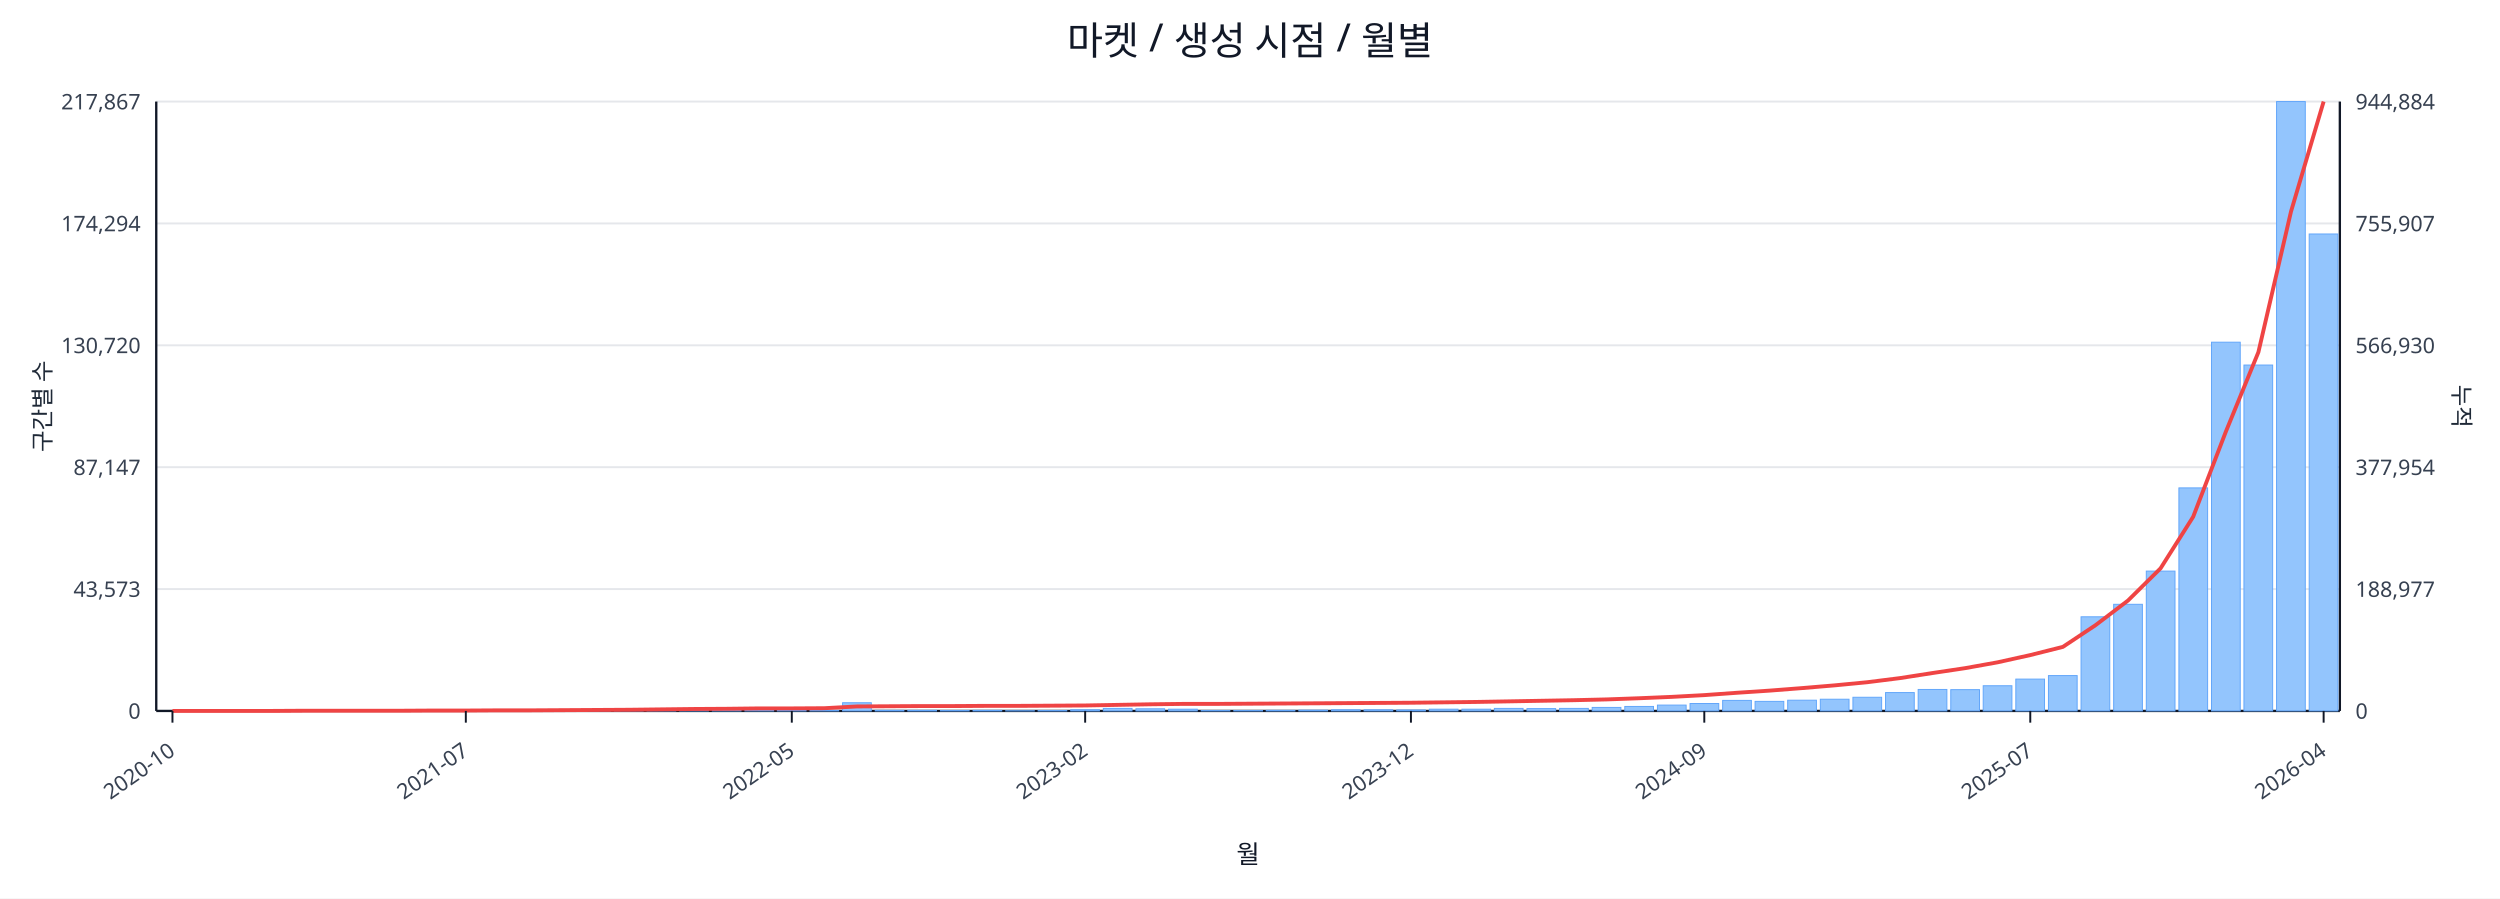
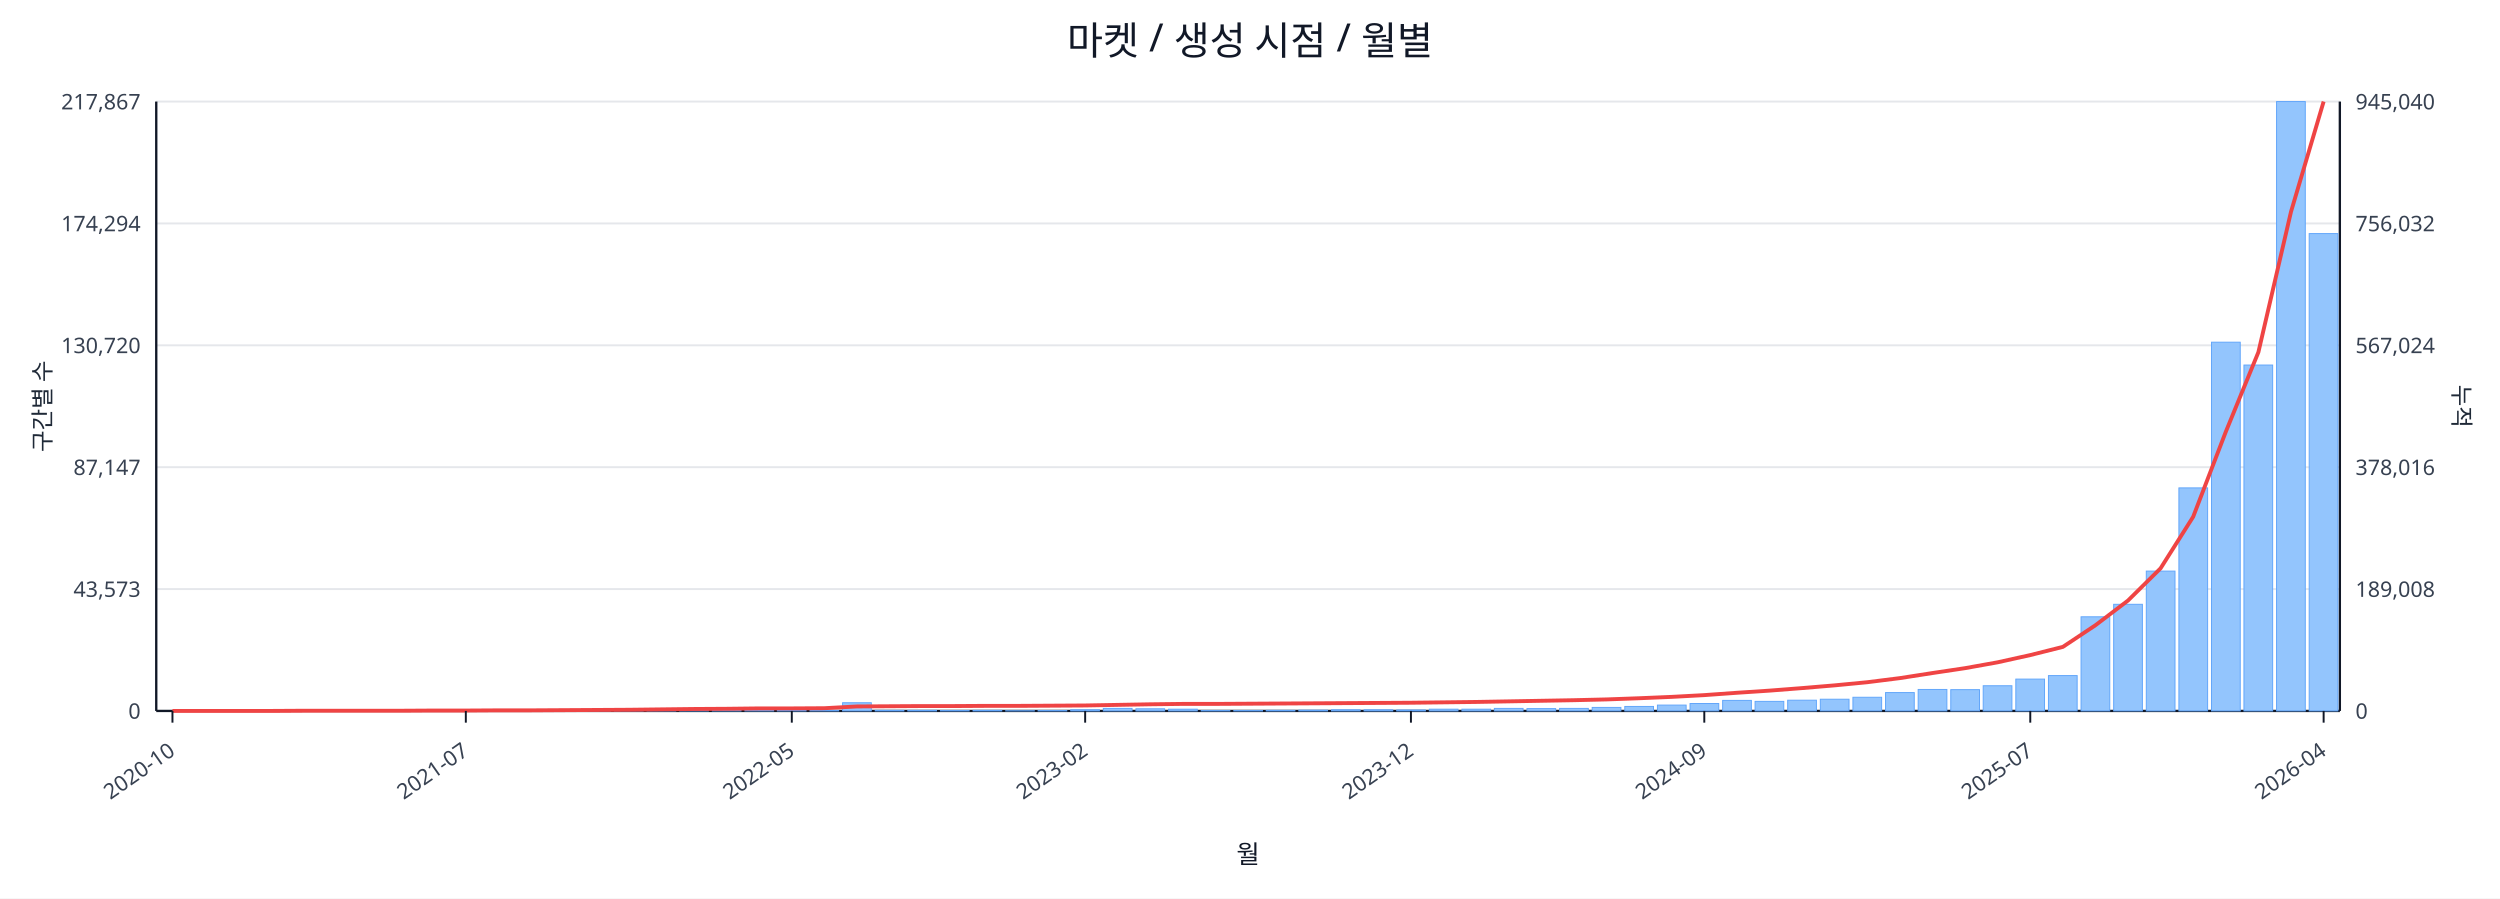
<svg xmlns="http://www.w3.org/2000/svg" width="1280" height="460" viewBox="0 0 1280 460">
  <rect x="0" y="0" width="100%" height="100%" fill="#ffffff" />
  <text x="640.0" y="28" font-size="20" text-anchor="middle" font-family="sans-serif" fill="#111827">마켓 / 생성 시점 / 월별</text>
  <line x1="80.0" y1="52.0" x2="1198.0" y2="52.0" stroke="#e5e7eb" stroke-width="1" />
  <text x="72.0" y="56.0" font-size="11" text-anchor="end" font-family="sans-serif" fill="#374151">217,867</text>
-   <text x="1206.0" y="56.0" font-size="11" text-anchor="start" font-family="sans-serif" fill="#374151">944,884</text>
+   <text x="1206.0" y="56.0" font-size="11" text-anchor="start" font-family="sans-serif" fill="#374151">945,040</text>
  <line x1="80.0" y1="114.4" x2="1198.0" y2="114.4" stroke="#e5e7eb" stroke-width="1" />
  <text x="72.0" y="118.4" font-size="11" text-anchor="end" font-family="sans-serif" fill="#374151">174,294</text>
-   <text x="1206.0" y="118.4" font-size="11" text-anchor="start" font-family="sans-serif" fill="#374151">755,907</text>
+   <text x="1206.0" y="118.4" font-size="11" text-anchor="start" font-family="sans-serif" fill="#374151">756,032</text>
  <line x1="80.0" y1="176.8" x2="1198.0" y2="176.8" stroke="#e5e7eb" stroke-width="1" />
  <text x="72.0" y="180.8" font-size="11" text-anchor="end" font-family="sans-serif" fill="#374151">130,720</text>
-   <text x="1206.0" y="180.8" font-size="11" text-anchor="start" font-family="sans-serif" fill="#374151">566,930</text>
+   <text x="1206.0" y="180.8" font-size="11" text-anchor="start" font-family="sans-serif" fill="#374151">567,024</text>
  <line x1="80.0" y1="239.2" x2="1198.0" y2="239.2" stroke="#e5e7eb" stroke-width="1" />
  <text x="72.0" y="243.2" font-size="11" text-anchor="end" font-family="sans-serif" fill="#374151">87,147</text>
-   <text x="1206.0" y="243.2" font-size="11" text-anchor="start" font-family="sans-serif" fill="#374151">377,954</text>
+   <text x="1206.0" y="243.2" font-size="11" text-anchor="start" font-family="sans-serif" fill="#374151">378,016</text>
  <line x1="80.0" y1="301.6" x2="1198.0" y2="301.6" stroke="#e5e7eb" stroke-width="1" />
  <text x="72.0" y="305.6" font-size="11" text-anchor="end" font-family="sans-serif" fill="#374151">43,573</text>
-   <text x="1206.0" y="305.6" font-size="11" text-anchor="start" font-family="sans-serif" fill="#374151">188,977</text>
+   <text x="1206.0" y="305.6" font-size="11" text-anchor="start" font-family="sans-serif" fill="#374151">189,008</text>
  <line x1="80.0" y1="364.0" x2="1198.0" y2="364.0" stroke="#e5e7eb" stroke-width="1" />
  <text x="72.0" y="368.0" font-size="11" text-anchor="end" font-family="sans-serif" fill="#374151">0</text>
  <text x="1206.0" y="368.0" font-size="11" text-anchor="start" font-family="sans-serif" fill="#374151">0</text>
  <line x1="80.0" y1="364.0" x2="1198.0" y2="364.0" stroke="#111827" stroke-width="1.2" />
  <line x1="80.0" y1="52.0" x2="80.0" y2="364.0" stroke="#111827" stroke-width="1.2" />
  <line x1="1198.0" y1="52.0" x2="1198.0" y2="364.0" stroke="#111827" stroke-width="1.2" />
  <rect x="81.0" y="364.0" width="14.7" height="0.0" fill="#93c5fd" stroke="#60a5fa" stroke-width="0.5" />
  <rect x="97.7" y="364.0" width="14.7" height="0.0" fill="#93c5fd" stroke="#60a5fa" stroke-width="0.5" />
  <rect x="114.4" y="364.0" width="14.7" height="0.0" fill="#93c5fd" stroke="#60a5fa" stroke-width="0.5" />
  <rect x="131.1" y="363.9" width="14.7" height="0.1" fill="#93c5fd" stroke="#60a5fa" stroke-width="0.5" />
  <rect x="147.7" y="363.9" width="14.7" height="0.1" fill="#93c5fd" stroke="#60a5fa" stroke-width="0.5" />
  <rect x="164.4" y="363.9" width="14.7" height="0.1" fill="#93c5fd" stroke="#60a5fa" stroke-width="0.5" />
  <rect x="181.1" y="363.9" width="14.7" height="0.1" fill="#93c5fd" stroke="#60a5fa" stroke-width="0.5" />
  <rect x="197.8" y="363.8" width="14.7" height="0.2" fill="#93c5fd" stroke="#60a5fa" stroke-width="0.5" />
  <rect x="214.5" y="363.7" width="14.7" height="0.3" fill="#93c5fd" stroke="#60a5fa" stroke-width="0.5" />
  <rect x="231.2" y="363.8" width="14.7" height="0.2" fill="#93c5fd" stroke="#60a5fa" stroke-width="0.5" />
  <rect x="247.9" y="363.8" width="14.7" height="0.2" fill="#93c5fd" stroke="#60a5fa" stroke-width="0.5" />
  <rect x="264.6" y="363.9" width="14.7" height="0.1" fill="#93c5fd" stroke="#60a5fa" stroke-width="0.5" />
  <rect x="281.2" y="363.7" width="14.7" height="0.3" fill="#93c5fd" stroke="#60a5fa" stroke-width="0.5" />
  <rect x="297.9" y="363.4" width="14.7" height="0.6" fill="#93c5fd" stroke="#60a5fa" stroke-width="0.5" />
  <rect x="314.6" y="363.5" width="14.7" height="0.5" fill="#93c5fd" stroke="#60a5fa" stroke-width="0.5" />
  <rect x="331.3" y="363.1" width="14.7" height="0.9" fill="#93c5fd" stroke="#60a5fa" stroke-width="0.5" />
  <rect x="348.0" y="363.5" width="14.7" height="0.5" fill="#93c5fd" stroke="#60a5fa" stroke-width="0.5" />
  <rect x="364.7" y="363.3" width="14.7" height="0.7" fill="#93c5fd" stroke="#60a5fa" stroke-width="0.5" />
  <rect x="381.4" y="363.4" width="14.7" height="0.6" fill="#93c5fd" stroke="#60a5fa" stroke-width="0.5" />
  <rect x="398.0" y="363.6" width="14.7" height="0.4" fill="#93c5fd" stroke="#60a5fa" stroke-width="0.5" />
  <rect x="414.7" y="363.8" width="14.7" height="0.2" fill="#93c5fd" stroke="#60a5fa" stroke-width="0.5" />
  <rect x="431.4" y="359.8" width="14.7" height="4.2" fill="#93c5fd" stroke="#60a5fa" stroke-width="0.5" />
  <rect x="448.1" y="363.7" width="14.7" height="0.3" fill="#93c5fd" stroke="#60a5fa" stroke-width="0.5" />
  <rect x="464.8" y="363.7" width="14.7" height="0.3" fill="#93c5fd" stroke="#60a5fa" stroke-width="0.5" />
  <rect x="481.5" y="363.8" width="14.7" height="0.2" fill="#93c5fd" stroke="#60a5fa" stroke-width="0.5" />
  <rect x="498.2" y="363.7" width="14.7" height="0.3" fill="#93c5fd" stroke="#60a5fa" stroke-width="0.5" />
  <rect x="514.9" y="363.9" width="14.7" height="0.1" fill="#93c5fd" stroke="#60a5fa" stroke-width="0.5" />
  <rect x="531.5" y="363.8" width="14.7" height="0.2" fill="#93c5fd" stroke="#60a5fa" stroke-width="0.5" />
  <rect x="548.2" y="363.4" width="14.7" height="0.6" fill="#93c5fd" stroke="#60a5fa" stroke-width="0.5" />
  <rect x="564.9" y="362.7" width="14.7" height="1.3" fill="#93c5fd" stroke="#60a5fa" stroke-width="0.5" />
  <rect x="581.6" y="362.9" width="14.7" height="1.1" fill="#93c5fd" stroke="#60a5fa" stroke-width="0.5" />
  <rect x="598.3" y="363.1" width="14.7" height="0.9" fill="#93c5fd" stroke="#60a5fa" stroke-width="0.5" />
  <rect x="615.0" y="363.8" width="14.7" height="0.2" fill="#93c5fd" stroke="#60a5fa" stroke-width="0.5" />
  <rect x="631.7" y="363.8" width="14.7" height="0.2" fill="#93c5fd" stroke="#60a5fa" stroke-width="0.5" />
  <rect x="648.3" y="363.7" width="14.7" height="0.3" fill="#93c5fd" stroke="#60a5fa" stroke-width="0.5" />
  <rect x="665.0" y="363.6" width="14.7" height="0.4" fill="#93c5fd" stroke="#60a5fa" stroke-width="0.5" />
  <rect x="681.7" y="363.4" width="14.7" height="0.6" fill="#93c5fd" stroke="#60a5fa" stroke-width="0.5" />
  <rect x="698.4" y="363.4" width="14.7" height="0.6" fill="#93c5fd" stroke="#60a5fa" stroke-width="0.5" />
  <rect x="715.1" y="363.5" width="14.7" height="0.5" fill="#93c5fd" stroke="#60a5fa" stroke-width="0.5" />
  <rect x="731.8" y="363.1" width="14.7" height="0.9" fill="#93c5fd" stroke="#60a5fa" stroke-width="0.5" />
  <rect x="748.5" y="363.1" width="14.7" height="0.9" fill="#93c5fd" stroke="#60a5fa" stroke-width="0.5" />
  <rect x="765.1" y="362.7" width="14.7" height="1.3" fill="#93c5fd" stroke="#60a5fa" stroke-width="0.5" />
  <rect x="781.8" y="362.8" width="14.7" height="1.2" fill="#93c5fd" stroke="#60a5fa" stroke-width="0.5" />
  <rect x="798.5" y="362.7" width="14.7" height="1.3" fill="#93c5fd" stroke="#60a5fa" stroke-width="0.5" />
  <rect x="815.2" y="362.2" width="14.7" height="1.8" fill="#93c5fd" stroke="#60a5fa" stroke-width="0.5" />
  <rect x="831.9" y="361.7" width="14.7" height="2.3" fill="#93c5fd" stroke="#60a5fa" stroke-width="0.5" />
  <rect x="848.6" y="361.0" width="14.7" height="3.0" fill="#93c5fd" stroke="#60a5fa" stroke-width="0.5" />
  <rect x="865.3" y="360.2" width="14.7" height="3.8" fill="#93c5fd" stroke="#60a5fa" stroke-width="0.5" />
  <rect x="882.0" y="358.6" width="14.7" height="5.4" fill="#93c5fd" stroke="#60a5fa" stroke-width="0.5" />
  <rect x="898.6" y="359.1" width="14.7" height="4.9" fill="#93c5fd" stroke="#60a5fa" stroke-width="0.5" />
  <rect x="915.3" y="358.5" width="14.7" height="5.5" fill="#93c5fd" stroke="#60a5fa" stroke-width="0.5" />
  <rect x="932.0" y="358.0" width="14.7" height="6.0" fill="#93c5fd" stroke="#60a5fa" stroke-width="0.5" />
  <rect x="948.7" y="357.0" width="14.7" height="7.0" fill="#93c5fd" stroke="#60a5fa" stroke-width="0.5" />
  <rect x="965.4" y="354.6" width="14.7" height="9.4" fill="#93c5fd" stroke="#60a5fa" stroke-width="0.5" />
  <rect x="982.1" y="353.0" width="14.7" height="11.0" fill="#93c5fd" stroke="#60a5fa" stroke-width="0.5" />
  <rect x="998.8" y="353.1" width="14.7" height="10.9" fill="#93c5fd" stroke="#60a5fa" stroke-width="0.5" />
  <rect x="1015.4" y="351.1" width="14.7" height="12.9" fill="#93c5fd" stroke="#60a5fa" stroke-width="0.5" />
  <rect x="1032.1" y="347.7" width="14.7" height="16.3" fill="#93c5fd" stroke="#60a5fa" stroke-width="0.5" />
  <rect x="1048.8" y="345.9" width="14.7" height="18.1" fill="#93c5fd" stroke="#60a5fa" stroke-width="0.5" />
  <rect x="1065.5" y="315.8" width="14.7" height="48.2" fill="#93c5fd" stroke="#60a5fa" stroke-width="0.5" />
  <rect x="1082.2" y="309.4" width="14.7" height="54.6" fill="#93c5fd" stroke="#60a5fa" stroke-width="0.5" />
  <rect x="1098.9" y="292.4" width="14.7" height="71.6" fill="#93c5fd" stroke="#60a5fa" stroke-width="0.5" />
  <rect x="1115.6" y="249.8" width="14.7" height="114.2" fill="#93c5fd" stroke="#60a5fa" stroke-width="0.5" />
  <rect x="1132.3" y="175.2" width="14.7" height="188.8" fill="#93c5fd" stroke="#60a5fa" stroke-width="0.5" />
  <rect x="1148.9" y="186.9" width="14.7" height="177.1" fill="#93c5fd" stroke="#60a5fa" stroke-width="0.5" />
  <rect x="1165.6" y="52.0" width="14.7" height="312.0" fill="#93c5fd" stroke="#60a5fa" stroke-width="0.5" />
-   <rect x="1182.3" y="119.8" width="14.7" height="244.2" fill="#93c5fd" stroke="#60a5fa" stroke-width="0.5" />
-   <polyline fill="none" stroke="#ef4444" stroke-width="2" points="88.3,364.0 105.0,364.0 121.7,364.0 138.4,364.0 155.1,363.9 171.8,363.9 188.5,363.9 205.1,363.9 221.8,363.8 238.5,363.8 255.2,363.7 271.9,363.7 288.6,363.6 305.3,363.5 322.0,363.4 338.6,363.2 355.3,363.0 372.0,362.9 388.7,362.7 405.4,362.7 422.1,362.6 438.8,361.7 455.4,361.6 472.1,361.5 488.8,361.5 505.5,361.4 522.2,361.4 538.9,361.3 555.6,361.2 572.3,360.9 588.9,360.6 605.6,360.4 622.3,360.4 639.0,360.3 655.7,360.2 672.4,360.1 689.1,360.0 705.7,359.9 722.4,359.8 739.1,359.6 755.8,359.4 772.5,359.1 789.2,358.8 805.9,358.5 822.6,358.1 839.2,357.5 855.9,356.8 872.6,355.9 889.3,354.7 906.0,353.6 922.7,352.3 939.4,350.9 956.0,349.3 972.7,347.2 989.4,344.6 1006.1,342.1 1022.8,339.1 1039.5,335.4 1056.2,331.2 1072.9,320.1 1089.5,307.5 1106.2,291.0 1122.9,264.6 1139.6,221.1 1156.3,180.3 1173.0,108.3 1189.7,52.0" />
+   <rect x="1182.3" y="119.6" width="14.7" height="244.4" fill="#93c5fd" stroke="#60a5fa" stroke-width="0.5" />
+   <polyline fill="none" stroke="#ef4444" stroke-width="2" points="88.3,364.0 105.0,364.0 121.7,364.0 138.4,364.0 155.1,363.9 171.8,363.9 188.5,363.9 205.1,363.9 221.8,363.8 238.5,363.8 255.2,363.7 271.9,363.7 288.6,363.6 305.3,363.5 322.0,363.4 338.6,363.2 355.3,363.0 372.0,362.9 388.7,362.7 405.4,362.7 422.1,362.6 438.8,361.7 455.4,361.6 472.1,361.5 488.8,361.5 505.5,361.4 522.2,361.4 538.9,361.3 555.6,361.2 572.3,360.9 588.9,360.6 605.6,360.4 622.3,360.4 639.0,360.3 655.7,360.2 672.4,360.1 689.1,360.0 705.7,359.9 722.4,359.8 739.1,359.6 755.8,359.4 772.5,359.1 789.2,358.8 805.9,358.5 822.6,358.1 839.2,357.5 855.9,356.8 872.6,355.9 889.3,354.7 906.0,353.6 922.7,352.3 939.4,350.9 956.0,349.3 972.7,347.2 989.4,344.6 1006.1,342.1 1022.8,339.1 1039.5,335.4 1056.2,331.2 1072.9,320.1 1089.5,307.5 1106.2,291.0 1122.9,264.6 1139.6,221.1 1156.3,180.3 1173.0,108.4 1189.7,52.0" />
  <line x1="88.3" y1="364.0" x2="88.3" y2="370.0" stroke="#111827" stroke-width="1" />
  <text x="90.3" y="386.0" font-size="11" text-anchor="end" transform="rotate(-35 90.3 386.0)" font-family="sans-serif" fill="#374151">2020-10</text>
  <line x1="238.5" y1="364.0" x2="238.5" y2="370.0" stroke="#111827" stroke-width="1" />
  <text x="240.5" y="386.0" font-size="11" text-anchor="end" transform="rotate(-35 240.5 386.0)" font-family="sans-serif" fill="#374151">2021-07</text>
  <line x1="405.4" y1="364.0" x2="405.4" y2="370.0" stroke="#111827" stroke-width="1" />
  <text x="407.4" y="386.0" font-size="11" text-anchor="end" transform="rotate(-35 407.4 386.0)" font-family="sans-serif" fill="#374151">2022-05</text>
  <line x1="555.6" y1="364.0" x2="555.6" y2="370.0" stroke="#111827" stroke-width="1" />
  <text x="557.6" y="386.0" font-size="11" text-anchor="end" transform="rotate(-35 557.6 386.0)" font-family="sans-serif" fill="#374151">2023-02</text>
  <line x1="722.4" y1="364.0" x2="722.4" y2="370.0" stroke="#111827" stroke-width="1" />
  <text x="724.4" y="386.0" font-size="11" text-anchor="end" transform="rotate(-35 724.4 386.0)" font-family="sans-serif" fill="#374151">2023-12</text>
  <line x1="872.6" y1="364.0" x2="872.6" y2="370.0" stroke="#111827" stroke-width="1" />
  <text x="874.6" y="386.0" font-size="11" text-anchor="end" transform="rotate(-35 874.6 386.0)" font-family="sans-serif" fill="#374151">2024-09</text>
  <line x1="1039.5" y1="364.0" x2="1039.5" y2="370.0" stroke="#111827" stroke-width="1" />
  <text x="1041.5" y="386.0" font-size="11" text-anchor="end" transform="rotate(-35 1041.5 386.0)" font-family="sans-serif" fill="#374151">2025-07</text>
  <line x1="1189.7" y1="364.0" x2="1189.7" y2="370.0" stroke="#111827" stroke-width="1" />
  <text x="1191.7" y="386.0" font-size="11" text-anchor="end" transform="rotate(-35 1191.7 386.0)" font-family="sans-serif" fill="#374151">2026-04</text>
  <text x="26" y="208.0" font-size="12" transform="rotate(-90 26 208.0)" text-anchor="middle" font-family="sans-serif" fill="#1f2937">구간별 수</text>
  <text x="1256.0" y="208.0" font-size="12" transform="rotate(90 1256.0 208.0)" text-anchor="middle" font-family="sans-serif" fill="#1f2937">누적</text>
  <text x="639.0" y="442.0" font-size="13" text-anchor="middle" font-family="sans-serif" fill="#111827">월</text>
</svg>
